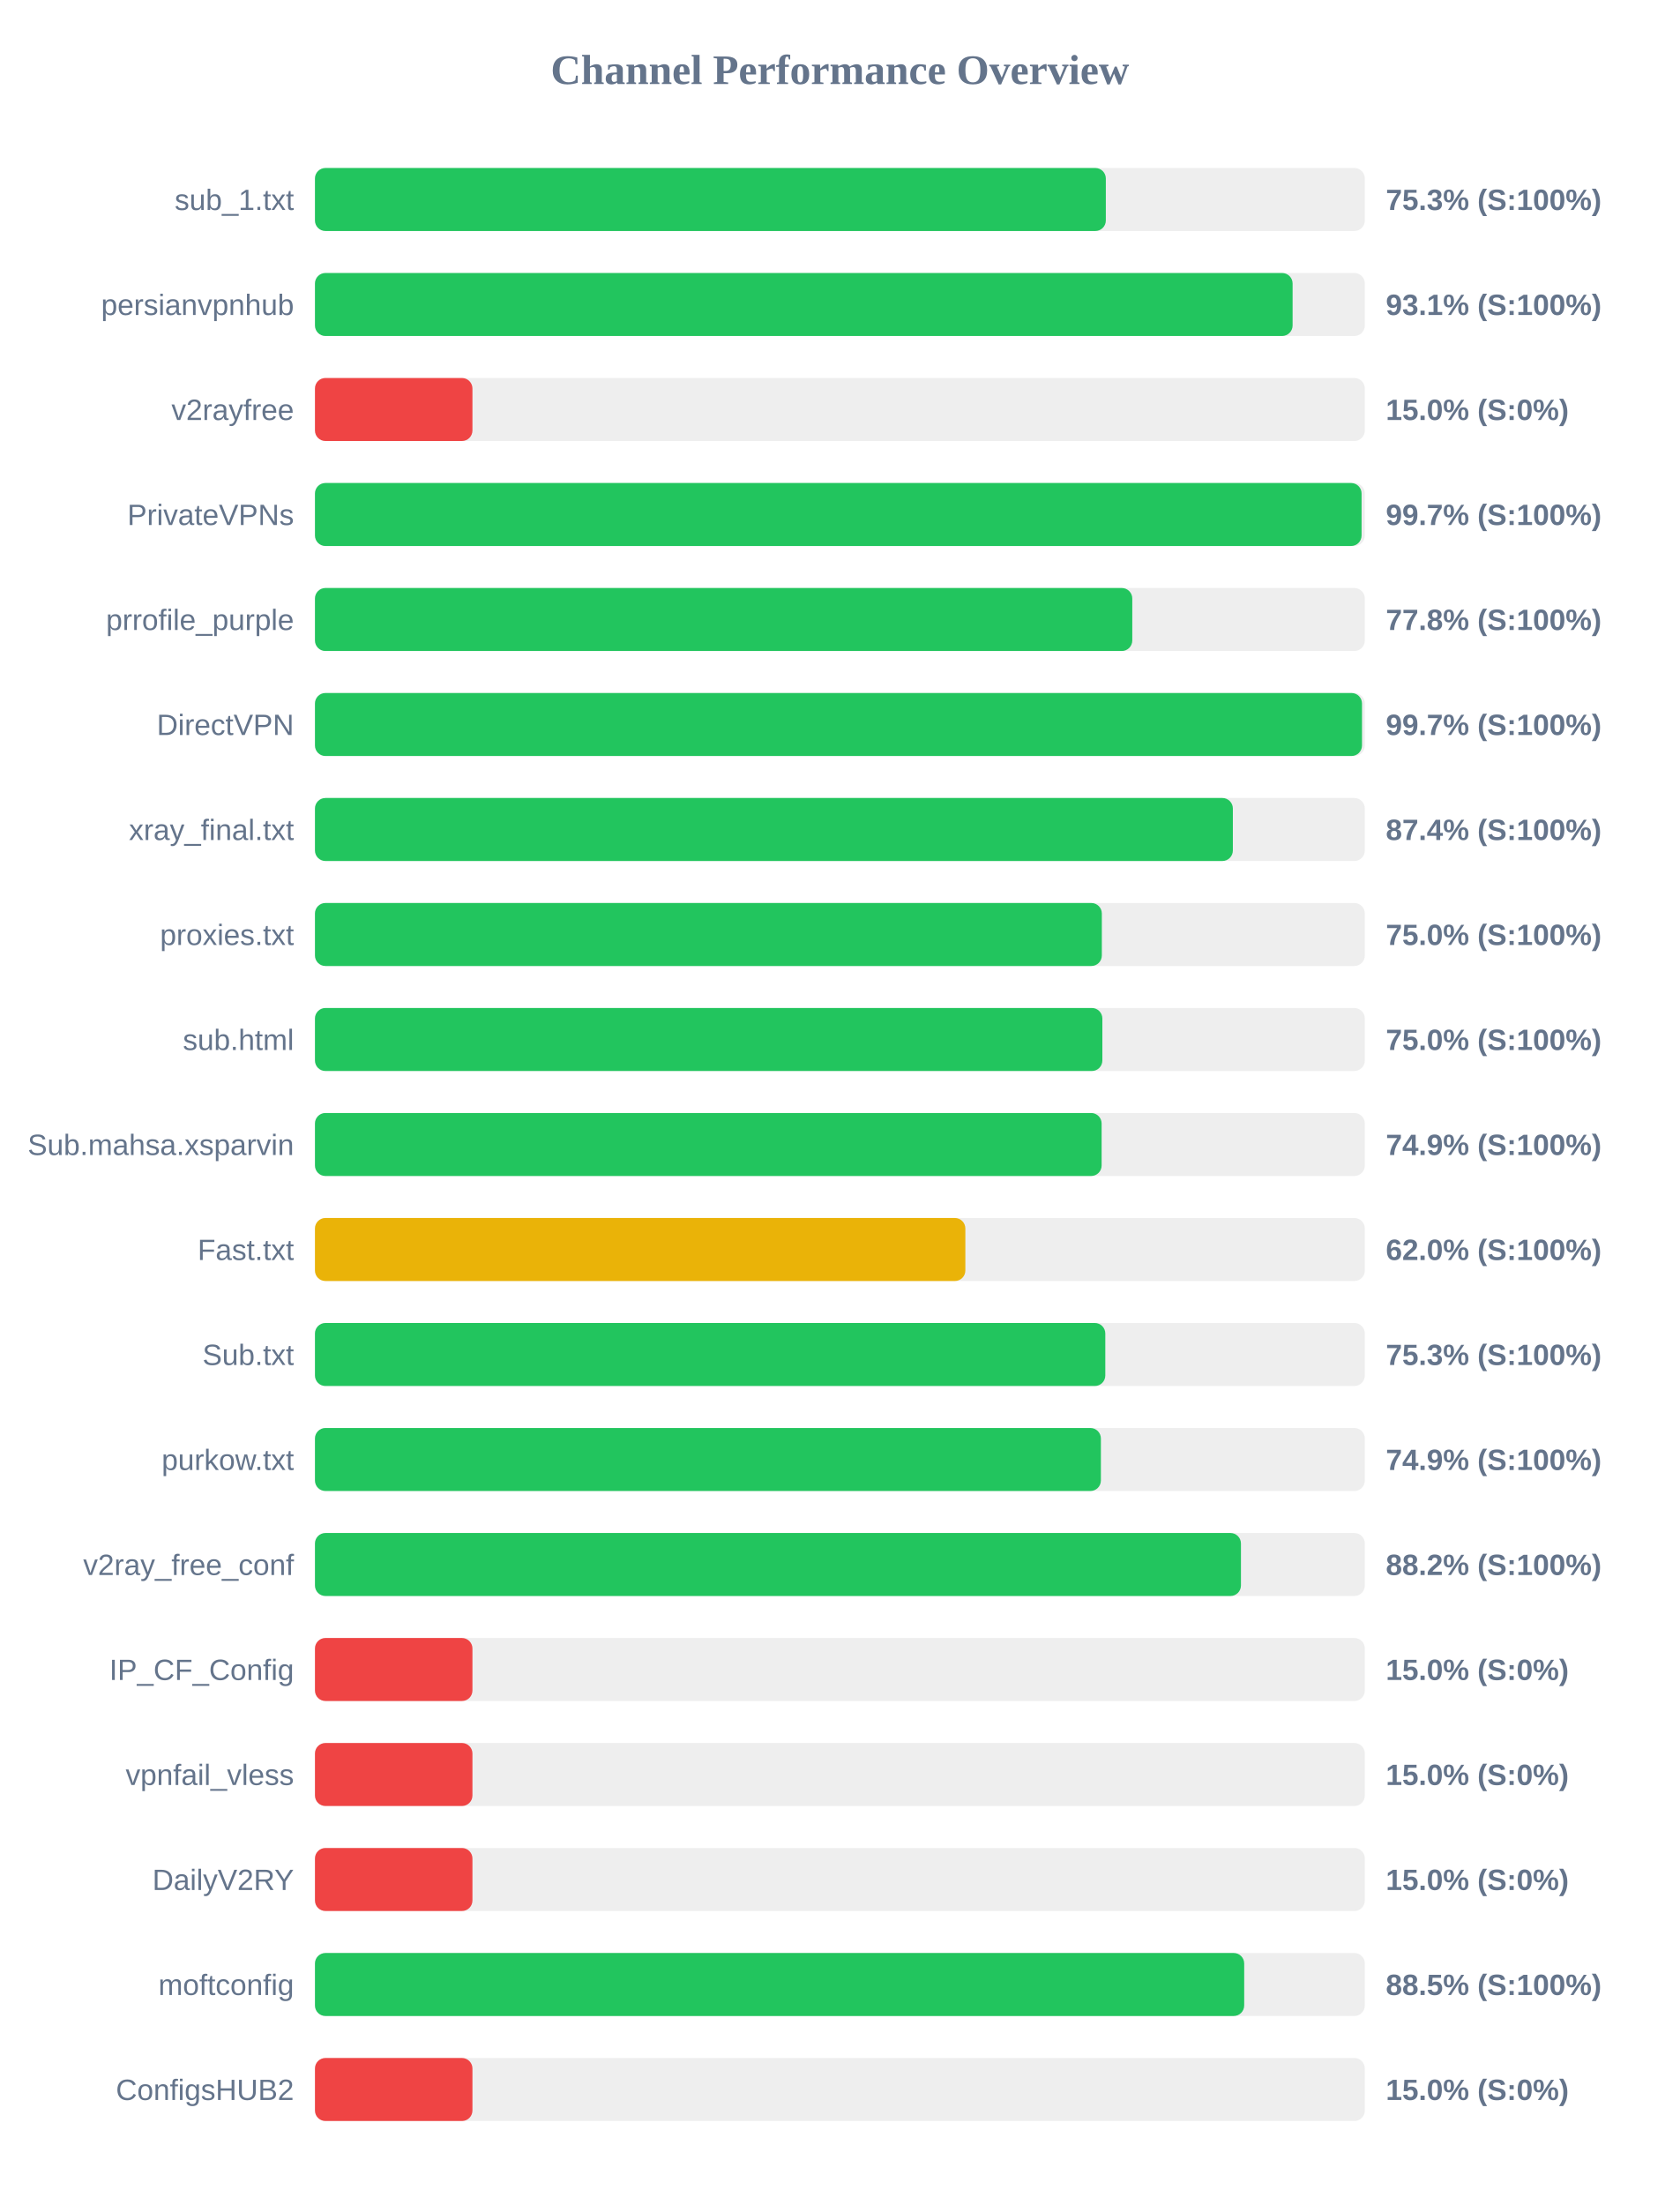
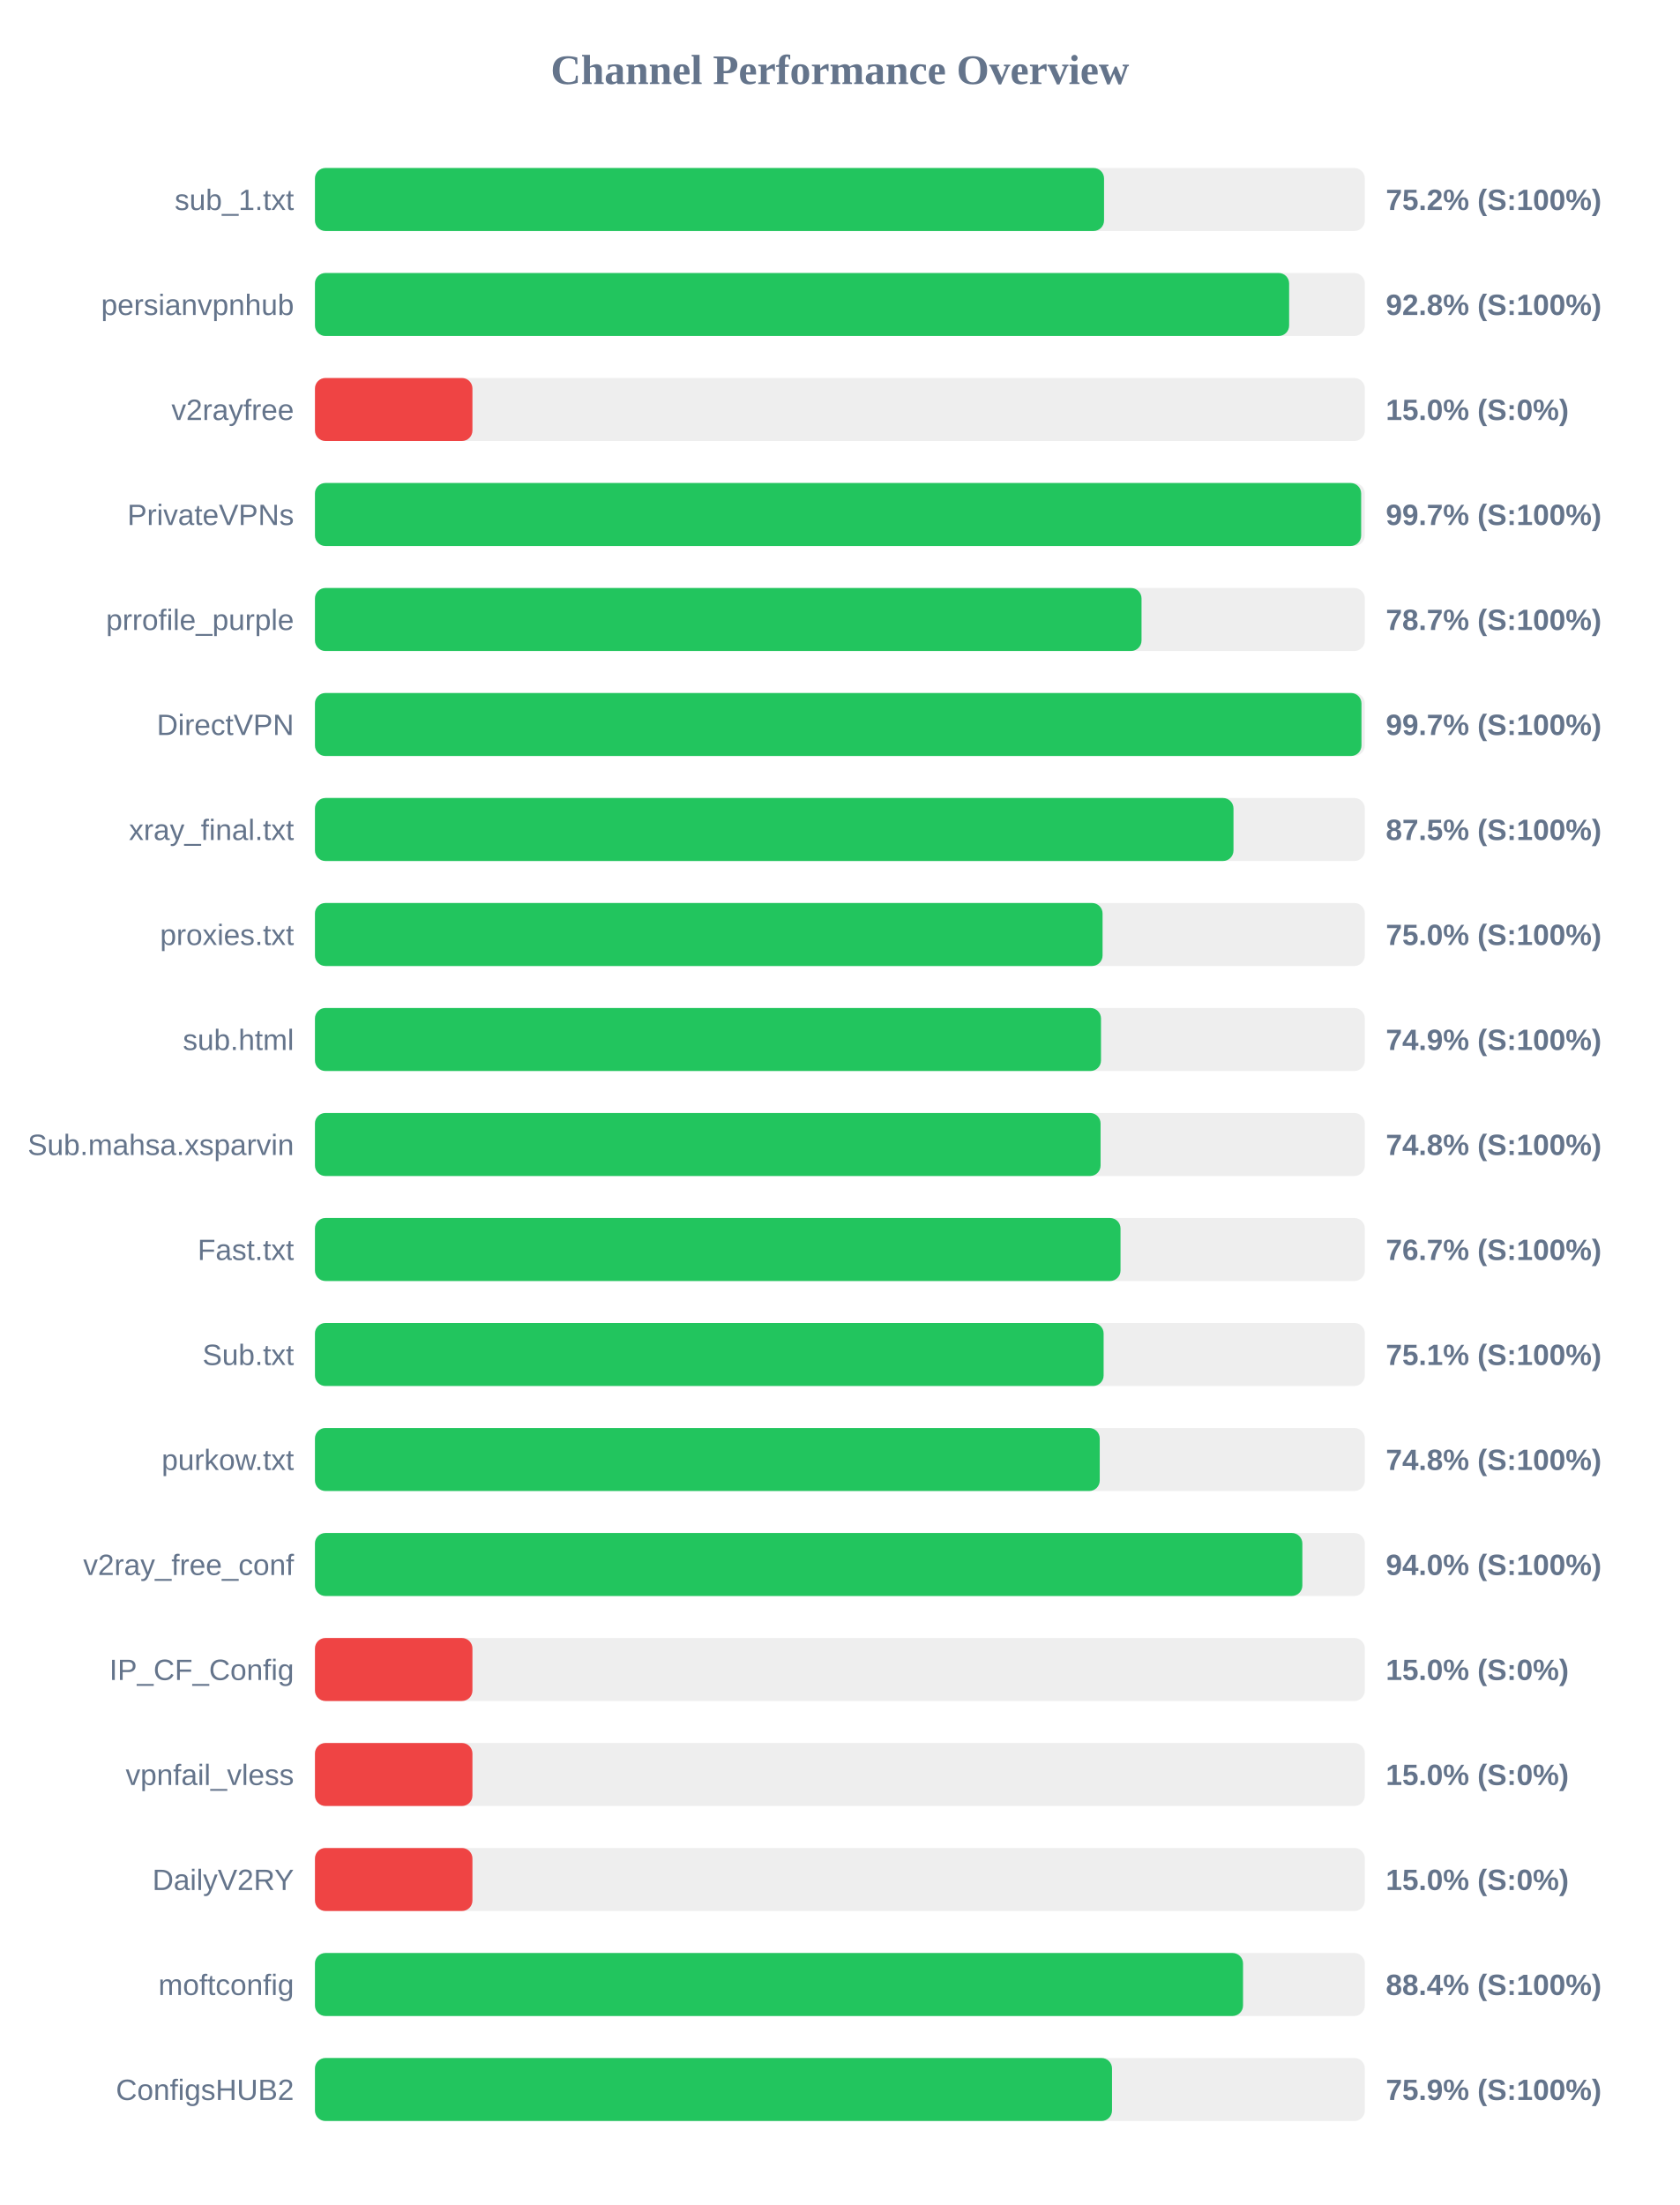
<svg xmlns="http://www.w3.org/2000/svg" width="800" height="1050" version="1.1">
  <style>
        .row { font: 14px Arial; fill: #64748b; }
        .score { font: bold 14px Arial; fill: #64748b; }
    </style>
  <text x="400" y="40" text-anchor="middle" font-size="20px" font-weight="bold" fill="#64748b">Channel Performance Overview</text>
  <rect x="150" y="80" width="500" height="30" fill="#eee" rx="5" />
-   <rect x="150" y="80" width="376.65" height="30" fill="#22c55e" rx="5" />
+   <rect x="150" y="80" width="375.8" height="30" fill="#22c55e" rx="5" />
  <text x="140" y="100" text-anchor="end" class="row">sub_1.txt</text>
-   <text x="660" y="100" text-anchor="start" class="score">75.3% (S:100%)</text>
+   <text x="660" y="100" text-anchor="start" class="score">75.2% (S:100%)</text>
  <rect x="150" y="130" width="500" height="30" fill="#eee" rx="5" />
-   <rect x="150" y="130" width="465.6" height="30" fill="#22c55e" rx="5" />
+   <rect x="150" y="130" width="463.95" height="30" fill="#22c55e" rx="5" />
  <text x="140" y="150" text-anchor="end" class="row">persianvpnhub</text>
-   <text x="660" y="150" text-anchor="start" class="score">93.1% (S:100%)</text>
+   <text x="660" y="150" text-anchor="start" class="score">92.8% (S:100%)</text>
  <rect x="150" y="180" width="500" height="30" fill="#eee" rx="5" />
  <rect x="150" y="180" width="75.0" height="30" fill="#ef4444" rx="5" />
  <text x="140" y="200" text-anchor="end" class="row">v2rayfree</text>
  <text x="660" y="200" text-anchor="start" class="score">15.0% (S:0%)</text>
  <rect x="150" y="230" width="500" height="30" fill="#eee" rx="5" />
-   <rect x="150" y="230" width="498.45" height="30" fill="#22c55e" rx="5" />
+   <rect x="150" y="230" width="498.25" height="30" fill="#22c55e" rx="5" />
  <text x="140" y="250" text-anchor="end" class="row">PrivateVPNs</text>
  <text x="660" y="250" text-anchor="start" class="score">99.7% (S:100%)</text>
  <rect x="150" y="280" width="500" height="30" fill="#eee" rx="5" />
-   <rect x="150" y="280" width="389.25" height="30" fill="#22c55e" rx="5" />
+   <rect x="150" y="280" width="393.65" height="30" fill="#22c55e" rx="5" />
  <text x="140" y="300" text-anchor="end" class="row">prrofile_purple</text>
-   <text x="660" y="300" text-anchor="start" class="score">77.8% (S:100%)</text>
+   <text x="660" y="300" text-anchor="start" class="score">78.7% (S:100%)</text>
  <rect x="150" y="330" width="500" height="30" fill="#eee" rx="5" />
-   <rect x="150" y="330" width="498.65" height="30" fill="#22c55e" rx="5" />
+   <rect x="150" y="330" width="498.4" height="30" fill="#22c55e" rx="5" />
  <text x="140" y="350" text-anchor="end" class="row">DirectVPN</text>
  <text x="660" y="350" text-anchor="start" class="score">99.7% (S:100%)</text>
  <rect x="150" y="380" width="500" height="30" fill="#eee" rx="5" />
-   <rect x="150" y="380" width="437.15" height="30" fill="#22c55e" rx="5" />
+   <rect x="150" y="380" width="437.45" height="30" fill="#22c55e" rx="5" />
  <text x="140" y="400" text-anchor="end" class="row">xray_final.txt</text>
-   <text x="660" y="400" text-anchor="start" class="score">87.4% (S:100%)</text>
+   <text x="660" y="400" text-anchor="start" class="score">87.5% (S:100%)</text>
  <rect x="150" y="430" width="500" height="30" fill="#eee" rx="5" />
-   <rect x="150" y="430" width="374.75" height="30" fill="#22c55e" rx="5" />
+   <rect x="150" y="430" width="375.1" height="30" fill="#22c55e" rx="5" />
  <text x="140" y="450" text-anchor="end" class="row">proxies.txt</text>
  <text x="660" y="450" text-anchor="start" class="score">75.0% (S:100%)</text>
  <rect x="150" y="480" width="500" height="30" fill="#eee" rx="5" />
-   <rect x="150" y="480" width="375.0" height="30" fill="#22c55e" rx="5" />
+   <rect x="150" y="480" width="374.35" height="30" fill="#22c55e" rx="5" />
  <text x="140" y="500" text-anchor="end" class="row">sub.html</text>
-   <text x="660" y="500" text-anchor="start" class="score">75.0% (S:100%)</text>
+   <text x="660" y="500" text-anchor="start" class="score">74.9% (S:100%)</text>
  <rect x="150" y="530" width="500" height="30" fill="#eee" rx="5" />
-   <rect x="150" y="530" width="374.65" height="30" fill="#22c55e" rx="5" />
+   <rect x="150" y="530" width="374.15" height="30" fill="#22c55e" rx="5" />
  <text x="140" y="550" text-anchor="end" class="row">Sub.mahsa.xsparvin</text>
-   <text x="660" y="550" text-anchor="start" class="score">74.9% (S:100%)</text>
+   <text x="660" y="550" text-anchor="start" class="score">74.8% (S:100%)</text>
  <rect x="150" y="580" width="500" height="30" fill="#eee" rx="5" />
-   <rect x="150" y="580" width="309.75" height="30" fill="#eab308" rx="5" />
+   <rect x="150" y="580" width="383.65" height="30" fill="#22c55e" rx="5" />
  <text x="140" y="600" text-anchor="end" class="row">Fast.txt</text>
-   <text x="660" y="600" text-anchor="start" class="score">62.0% (S:100%)</text>
+   <text x="660" y="600" text-anchor="start" class="score">76.7% (S:100%)</text>
  <rect x="150" y="630" width="500" height="30" fill="#eee" rx="5" />
-   <rect x="150" y="630" width="376.4" height="30" fill="#22c55e" rx="5" />
+   <rect x="150" y="630" width="375.6" height="30" fill="#22c55e" rx="5" />
  <text x="140" y="650" text-anchor="end" class="row">Sub.txt</text>
-   <text x="660" y="650" text-anchor="start" class="score">75.3% (S:100%)</text>
+   <text x="660" y="650" text-anchor="start" class="score">75.1% (S:100%)</text>
  <rect x="150" y="680" width="500" height="30" fill="#eee" rx="5" />
-   <rect x="150" y="680" width="374.3" height="30" fill="#22c55e" rx="5" />
+   <rect x="150" y="680" width="373.75" height="30" fill="#22c55e" rx="5" />
  <text x="140" y="700" text-anchor="end" class="row">purkow.txt</text>
-   <text x="660" y="700" text-anchor="start" class="score">74.9% (S:100%)</text>
+   <text x="660" y="700" text-anchor="start" class="score">74.8% (S:100%)</text>
  <rect x="150" y="730" width="500" height="30" fill="#eee" rx="5" />
-   <rect x="150" y="730" width="441.0" height="30" fill="#22c55e" rx="5" />
+   <rect x="150" y="730" width="470.25" height="30" fill="#22c55e" rx="5" />
  <text x="140" y="750" text-anchor="end" class="row">v2ray_free_conf</text>
-   <text x="660" y="750" text-anchor="start" class="score">88.2% (S:100%)</text>
+   <text x="660" y="750" text-anchor="start" class="score">94.0% (S:100%)</text>
  <rect x="150" y="780" width="500" height="30" fill="#eee" rx="5" />
  <rect x="150" y="780" width="75.0" height="30" fill="#ef4444" rx="5" />
  <text x="140" y="800" text-anchor="end" class="row">IP_CF_Config</text>
  <text x="660" y="800" text-anchor="start" class="score">15.0% (S:0%)</text>
  <rect x="150" y="830" width="500" height="30" fill="#eee" rx="5" />
  <rect x="150" y="830" width="75.0" height="30" fill="#ef4444" rx="5" />
  <text x="140" y="850" text-anchor="end" class="row">vpnfail_vless</text>
  <text x="660" y="850" text-anchor="start" class="score">15.0% (S:0%)</text>
  <rect x="150" y="880" width="500" height="30" fill="#eee" rx="5" />
  <rect x="150" y="880" width="75.0" height="30" fill="#ef4444" rx="5" />
  <text x="140" y="900" text-anchor="end" class="row">DailyV2RY</text>
  <text x="660" y="900" text-anchor="start" class="score">15.0% (S:0%)</text>
  <rect x="150" y="930" width="500" height="30" fill="#eee" rx="5" />
-   <rect x="150" y="930" width="442.55" height="30" fill="#22c55e" rx="5" />
+   <rect x="150" y="930" width="442.0" height="30" fill="#22c55e" rx="5" />
  <text x="140" y="950" text-anchor="end" class="row">moftconfig</text>
-   <text x="660" y="950" text-anchor="start" class="score">88.5% (S:100%)</text>
+   <text x="660" y="950" text-anchor="start" class="score">88.4% (S:100%)</text>
  <rect x="150" y="980" width="500" height="30" fill="#eee" rx="5" />
-   <rect x="150" y="980" width="75.0" height="30" fill="#ef4444" rx="5" />
+   <rect x="150" y="980" width="379.6" height="30" fill="#22c55e" rx="5" />
  <text x="140" y="1000" text-anchor="end" class="row">ConfigsHUB2</text>
-   <text x="660" y="1000" text-anchor="start" class="score">15.0% (S:0%)</text>
+   <text x="660" y="1000" text-anchor="start" class="score">75.9% (S:100%)</text>
</svg>
